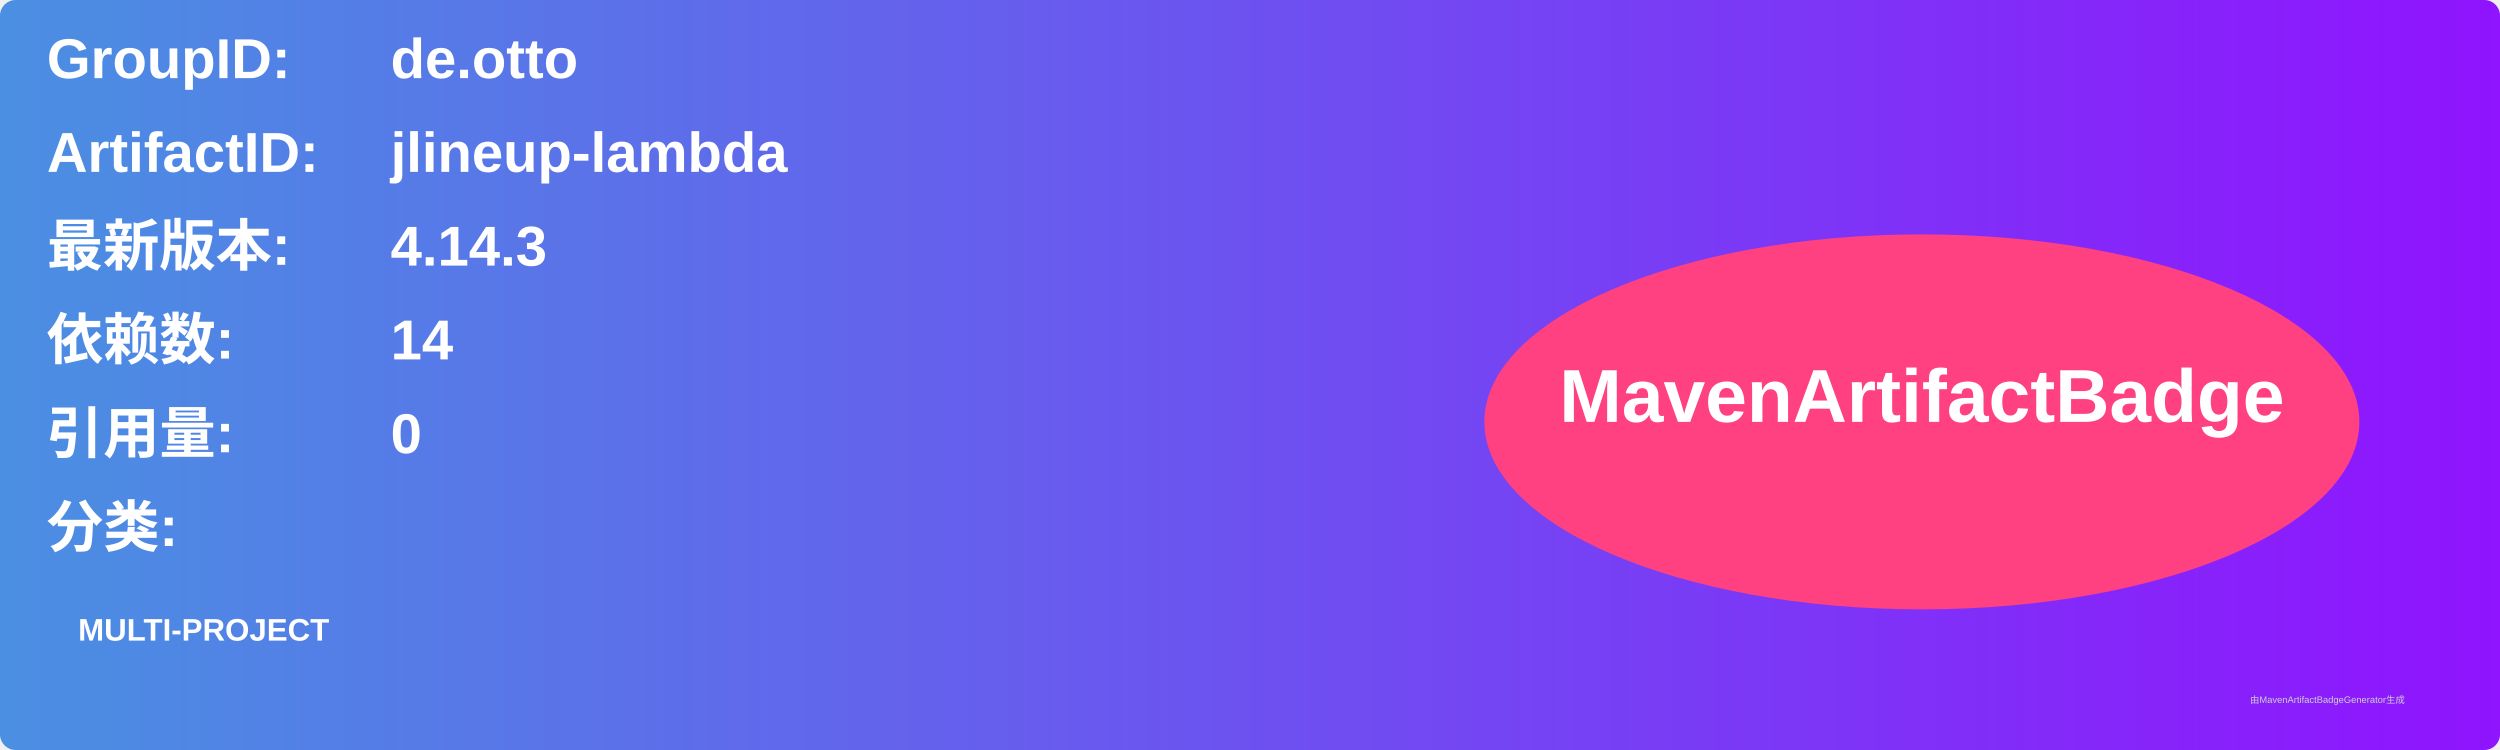
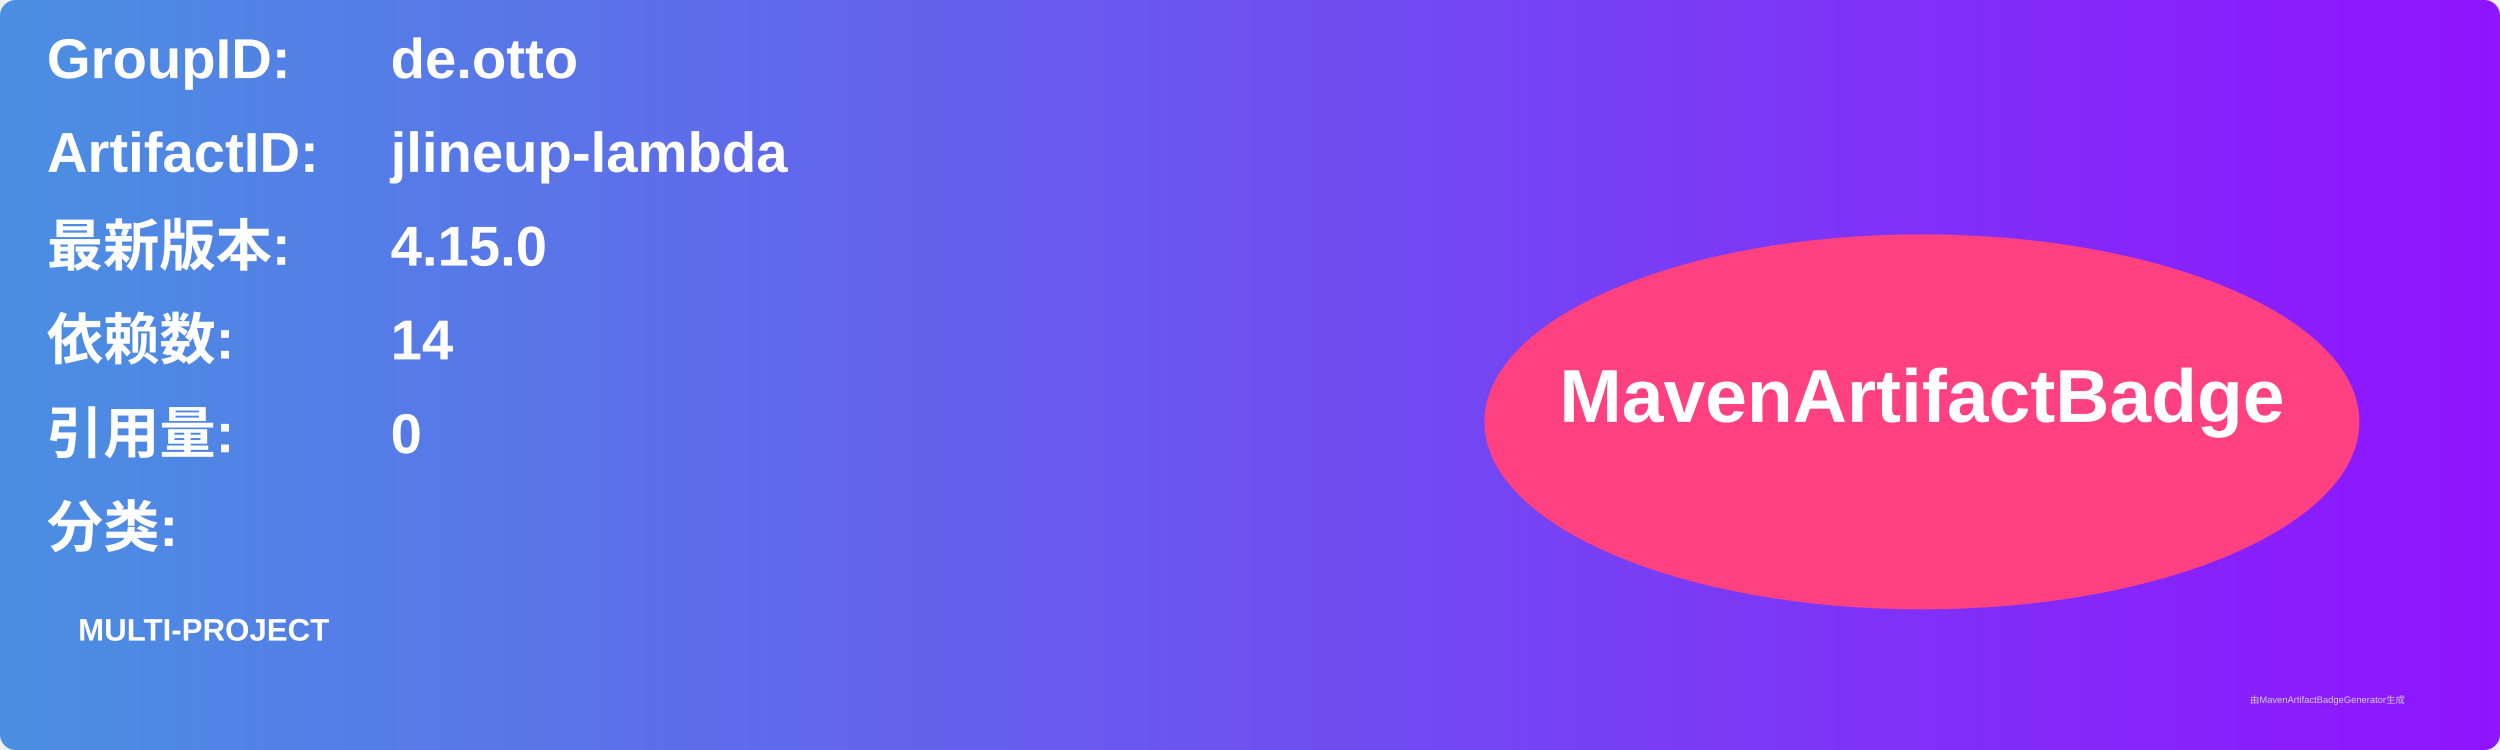
<svg xmlns="http://www.w3.org/2000/svg" width="800" height="240" viewBox="0 0 800 240">
  <linearGradient id="grad" x1="0%" y1="0%" x2="100%" y2="0%">
    <stop offset="0%" stop-color="#4a90e2" />
    <stop offset="100%" stop-color="#9013fe" />
  </linearGradient>
  <rect width="100%" height="100%" rx="5" ry="5" fill="url(#grad)" />
  <g transform="translate(15, 15)">
    <text x="0" y="10" font-family="Arial" font-size="18" fill="white" font-weight="bold" width="260">GroupID:</text>
    <text x="110" y="10" font-family="Arial" font-size="18" fill="white" font-weight="bold" width="460">de.otto</text>
    <text x="0" y="40" font-family="Arial" font-size="18" fill="white" font-weight="bold" width="260">ArtifactID:</text>
    <text x="110" y="40" font-family="Arial" font-size="18" fill="white" font-weight="bold" width="460">jlineup-lambda</text>
    <text x="0" y="70" font-family="Arial" font-size="18" fill="white" font-weight="bold">最新版本:</text>
    <text x="110" y="70" font-family="Arial" font-size="18" fill="white" font-weight="bold">
-       <tspan font-weight="bold">4.14.3</tspan>
+       <tspan font-weight="bold">4.15.0</tspan>
    </text>
    <text x="0" y="100" font-family="Arial" font-size="18" fill="white" font-weight="bold">依赖数: </text>
    <text x="110" y="100" font-family="Arial" font-size="18" fill="white">
      <tspan font-weight="bold">14</tspan>
    </text>
    <text x="0" y="130" font-family="Arial" font-size="18" fill="white" font-weight="bold">引用量: </text>
    <text x="110" y="130" font-family="Arial" font-size="18" fill="white">
      <tspan font-weight="bold">0</tspan>
    </text>
    <text x="0" y="160" font-family="Arial" font-size="18" fill="white" font-weight="bold">分类:</text>
    <text x="10" y="190" font-family="Arial" font-size="10" fill="white">
      <tspan font-weight="bold">MULTI-PROJECT</tspan>
    </text>
    <ellipse cx="600" cy="120" rx="140" ry="60" fill="#ff4081" />
    <text x="600" y="120" text-anchor="middle" font-family="Arial" font-size="24" fill="white" font-weight="bold">MavenArtifactBadge</text>
  </g>
  <text x="720" y="225" font-family="Arial" font-size="3" fill="#d0d0d0">由MavenArtifactBadgeGenerator生成</text>
</svg>
